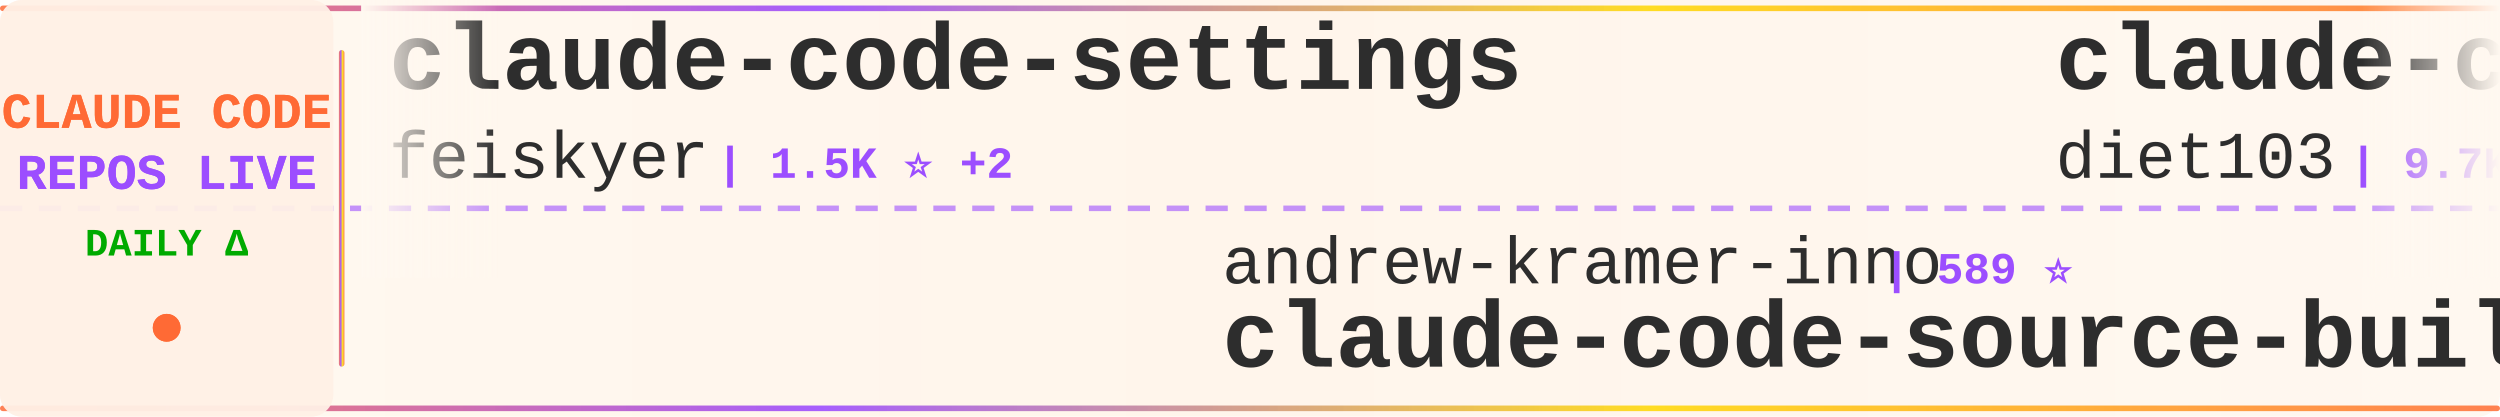
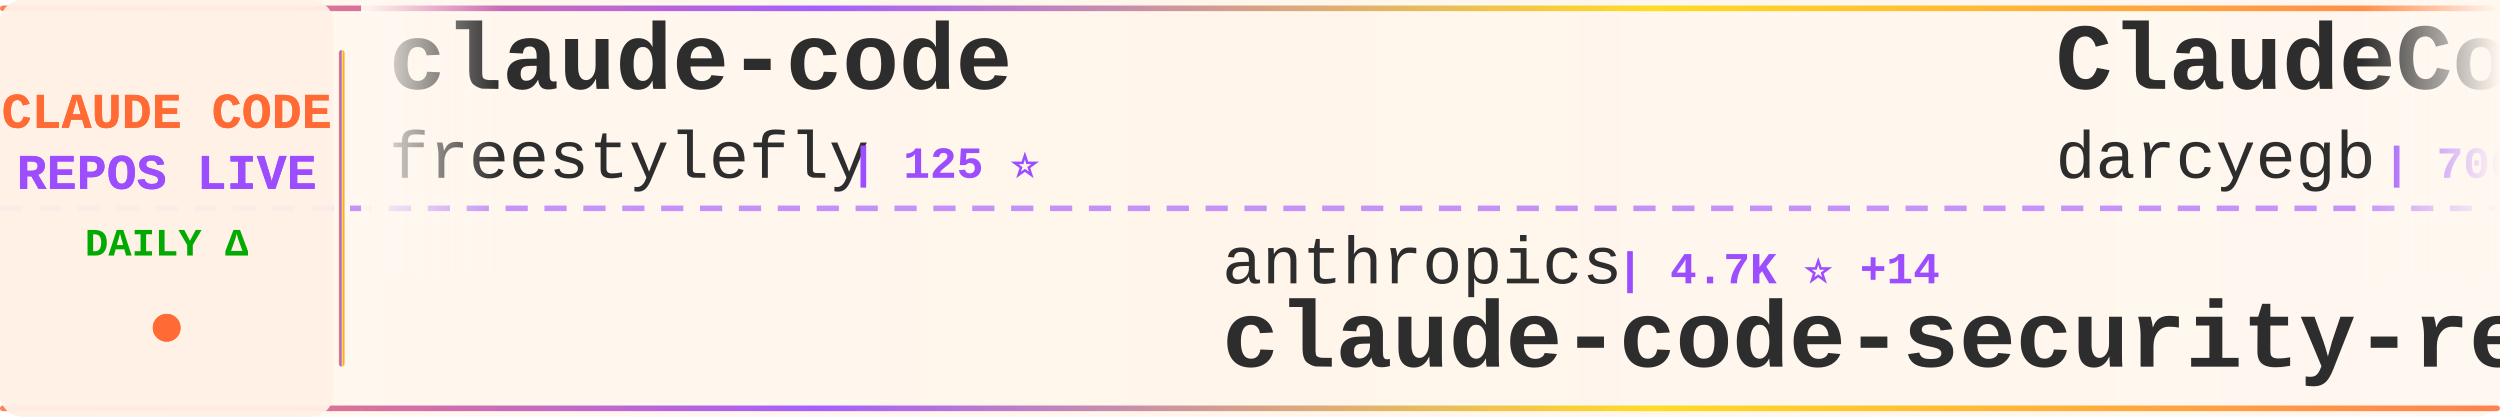
<svg xmlns="http://www.w3.org/2000/svg" width="900" height="150">
  <defs>
    <linearGradient id="tickerBg" x1="0%" y1="0%" x2="100%" y2="0%">
      <stop offset="0%" style="stop-color:#fff8f0;stop-opacity:0.98" />
      <stop offset="50%" style="stop-color:#fff5eb;stop-opacity:1" />
      <stop offset="100%" style="stop-color:#fff8f0;stop-opacity:0.98" />
    </linearGradient>
    <linearGradient id="borderGrad" x1="0%" y1="0%" x2="100%" y2="0%">
      <stop offset="0%" style="stop-color:#FF6B35;stop-opacity:0.85">
        <animate attributeName="stop-opacity" values="0.85;1;0.85" dur="2s" repeatCount="indefinite" />
      </stop>
      <stop offset="33%" style="stop-color:#9C4EFF;stop-opacity:0.9">
        <animate attributeName="stop-opacity" values="0.9;1;0.9" dur="2.2s" repeatCount="indefinite" />
      </stop>
      <stop offset="66%" style="stop-color:#FFD700;stop-opacity:0.85">
        <animate attributeName="stop-opacity" values="0.85;1;0.85" dur="1.8s" repeatCount="indefinite" />
      </stop>
      <stop offset="100%" style="stop-color:#FF6B35;stop-opacity:0.85">
        <animate attributeName="stop-opacity" values="0.85;1;0.85" dur="2s" repeatCount="indefinite" />
      </stop>
    </linearGradient>
    <filter id="textGlow">
      <feGaussianBlur stdDeviation="0.15" result="coloredBlur" />
      <feMerge>
        <feMergeNode in="coloredBlur" />
        <feMergeNode in="SourceGraphic" />
      </feMerge>
    </filter>
    <filter id="metricGlow">
      <feGaussianBlur stdDeviation="0.2" result="coloredBlur" />
      <feMerge>
        <feMergeNode in="coloredBlur" />
        <feMergeNode in="SourceGraphic" />
      </feMerge>
    </filter>
    <linearGradient id="leftFade" x1="0%" y1="0%" x2="100%" y2="0%">
      <stop offset="0%" style="stop-color:#fff8f0;stop-opacity:1" />
      <stop offset="100%" style="stop-color:#fff8f0;stop-opacity:0" />
    </linearGradient>
    <linearGradient id="rightFade" x1="0%" y1="0%" x2="100%" y2="0%">
      <stop offset="0%" style="stop-color:#fff8f0;stop-opacity:0" />
      <stop offset="100%" style="stop-color:#fff8f0;stop-opacity:1" />
    </linearGradient>
  </defs>
  <rect width="900" height="150" fill="url(#tickerBg)" rx="8" />
  <rect x="0" y="2" width="900" height="2" fill="url(#borderGrad)" rx="1" />
  <rect x="0" y="146" width="900" height="2" fill="url(#borderGrad)" rx="1" />
  <line x1="0" y1="75" x2="900" y2="75" stroke="#9C4EFF" stroke-width="2" stroke-dasharray="8 6" opacity="0.6" />
  <rect x="0" y="0" width="120" height="150" fill="#fff0e6" opacity="0.95" rx="8" />
  <text x="60" y="46" font-family="'Courier New', monospace" font-size="18" font-weight="bold" fill="#FF6B35" text-anchor="middle" filter="url(#textGlow)">
    CLAUDE CODE
  </text>
  <text x="60" y="68" font-family="'Courier New', monospace" font-size="18" font-weight="bold" fill="#9C4EFF" text-anchor="middle" filter="url(#textGlow)">
    REPOS LIVE
  </text>
  <text x="60" y="92" font-family="'Courier New', monospace" font-size="14" font-weight="bold" fill="#00aa00" text-anchor="middle">
    DAILY Δ
  </text>
  <circle cx="60" cy="118" r="5" fill="#FF6B35" filter="url(#metricGlow)">
    <animate attributeName="r" values="4;6;4" dur="1.5s" repeatCount="indefinite" />
    <animate attributeName="opacity" values="0.6;1;0.6" dur="1.5s" repeatCount="indefinite" />
  </circle>
  <rect x="122" y="18" width="2" height="114" fill="url(#borderGrad)" rx="1" />
  <clipPath id="tickerClip">
    <rect x="130" y="0" width="770" height="150" />
  </clipPath>
  <g clip-path="url(#tickerClip)">
    <g id="tickerItems">
      <animateTransform attributeName="transform" attributeType="XML" type="translate" from="0 0" to="-3000 0" dur="54s" repeatCount="indefinite" />
      <g transform="translate(0, 0)">
-         <text x="140" y="32" font-family="'Courier New', monospace" font-size="34" font-weight="bold" fill="#2d2d2d">claude-code-settings</text>
-         <text x="140" y="64" font-family="'Courier New', monospace" font-size="24" font-weight="normal" fill="#2d2d2d" opacity="1.0">feiskyer</text>
-         <text x="258" y="64" font-family="'Courier New', monospace" font-size="16" font-weight="bold" fill="#9C4EFF"> | 1.5K ⭐ +2</text>
+         <text x="140" y="32" font-family="'Courier New', monospace" font-size="34" font-weight="bold" fill="#2d2d2d">claude-code</text>
+         <text x="140" y="64" font-family="'Courier New', monospace" font-size="24" font-weight="normal" fill="#2d2d2d" opacity="1.0">freestylefly</text>
+         <text x="306" y="64" font-family="'Courier New', monospace" font-size="16" font-weight="bold" fill="#9C4EFF"> | 125 ⭐</text>
      </g>
      <g transform="translate(300, 0)">
-         <text x="140" y="102" font-family="'Courier New', monospace" font-size="24" font-weight="normal" fill="#2d2d2d" opacity="1.0">andrew-kramer-inno</text>
-         <text x="378" y="102" font-family="'Courier New', monospace" font-size="16" font-weight="bold" fill="#9C4EFF"> | 589 ⭐</text>
-         <text x="140" y="132" font-family="'Courier New', monospace" font-size="34" font-weight="bold" fill="#2d2d2d">claude-code-source-build</text>
+         <text x="140" y="102" font-family="'Courier New', monospace" font-size="24" font-weight="normal" fill="#2d2d2d" opacity="1.0">anthropics</text>
+         <text x="282" y="102" font-family="'Courier New', monospace" font-size="16" font-weight="bold" fill="#9C4EFF"> | 4.7K ⭐ +14</text>
+         <text x="140" y="132" font-family="'Courier New', monospace" font-size="34" font-weight="bold" fill="#2d2d2d">claude-code-security-rev...</text>
      </g>
      <g transform="translate(600, 0)">
-         <text x="140" y="32" font-family="'Courier New', monospace" font-size="34" font-weight="bold" fill="#2d2d2d">claude-code-infrastructu...</text>
-         <text x="140" y="64" font-family="'Courier New', monospace" font-size="24" font-weight="normal" fill="#2d2d2d" opacity="1.0">diet103</text>
-         <text x="246" y="64" font-family="'Courier New', monospace" font-size="16" font-weight="bold" fill="#9C4EFF"> | 9.7K ⭐ +6</text>
+         <text x="140" y="32" font-family="'Courier New', monospace" font-size="34" font-weight="bold" fill="#2d2d2d">ClaudeCodeAgents</text>
+         <text x="140" y="64" font-family="'Courier New', monospace" font-size="24" font-weight="normal" fill="#2d2d2d" opacity="1.0">darcyegb</text>
+         <text x="258" y="64" font-family="'Courier New', monospace" font-size="16" font-weight="bold" fill="#9C4EFF"> | 700 ⭐</text>
      </g>
      <g transform="translate(900, 0)">
-         <text x="140" y="102" font-family="'Courier New', monospace" font-size="24" font-weight="normal" fill="#2d2d2d" opacity="1.0">huangserva</text>
-         <text x="282" y="102" font-family="'Courier New', monospace" font-size="16" font-weight="bold" fill="#9C4EFF"> | 588 ⭐</text>
-         <text x="140" y="132" font-family="'Courier New', monospace" font-size="34" font-weight="bold" fill="#2d2d2d">claude-code-cli</text>
+         <text x="140" y="102" font-family="'Courier New', monospace" font-size="24" font-weight="normal" fill="#2d2d2d" opacity="1.0">luyao618</text>
+         <text x="258" y="102" font-family="'Courier New', monospace" font-size="16" font-weight="bold" fill="#9C4EFF"> | 1.4K ⭐ +7</text>
+         <text x="140" y="132" font-family="'Courier New', monospace" font-size="34" font-weight="bold" fill="#2d2d2d">Claude-Code-Source-Study</text>
      </g>
      <g transform="translate(1200, 0)">
-         <text x="140" y="32" font-family="'Courier New', monospace" font-size="34" font-weight="bold" fill="#2d2d2d">free-claude-code</text>
-         <text x="140" y="64" font-family="'Courier New', monospace" font-size="24" font-weight="normal" fill="#2d2d2d" opacity="1.0">Alishahryar1</text>
-         <text x="306" y="64" font-family="'Courier New', monospace" font-size="16" font-weight="bold" fill="#9C4EFF"> | 27.1K ⭐ +510</text>
+         <text x="140" y="32" font-family="'Courier New', monospace" font-size="34" font-weight="bold" fill="#2d2d2d">claude-code-source</text>
+         <text x="140" y="64" font-family="'Courier New', monospace" font-size="24" font-weight="normal" fill="#2d2d2d" opacity="1.0">JrCx7scC</text>
+         <text x="258" y="64" font-family="'Courier New', monospace" font-size="16" font-weight="bold" fill="#9C4EFF"> | 368 ⭐</text>
      </g>
      <g transform="translate(1500, 0)">
-         <text x="140" y="102" font-family="'Courier New', monospace" font-size="24" font-weight="normal" fill="#2d2d2d" opacity="1.0">carlvellotti</text>
-         <text x="306" y="102" font-family="'Courier New', monospace" font-size="16" font-weight="bold" fill="#9C4EFF"> | 2.0K ⭐ +1</text>
-         <text x="140" y="132" font-family="'Courier New', monospace" font-size="34" font-weight="bold" fill="#2d2d2d">claude-code-pm-course</text>
+         <text x="140" y="102" font-family="'Courier New', monospace" font-size="24" font-weight="normal" fill="#2d2d2d" opacity="1.0">musistudio</text>
+         <text x="282" y="102" font-family="'Courier New', monospace" font-size="16" font-weight="bold" fill="#9C4EFF"> | 34.2K ⭐ +44</text>
+         <text x="140" y="132" font-family="'Courier New', monospace" font-size="34" font-weight="bold" fill="#2d2d2d">claude-code-router</text>
      </g>
      <g transform="translate(1800, 0)">
-         <text x="140" y="32" font-family="'Courier New', monospace" font-size="34" font-weight="bold" fill="#2d2d2d">awesome-claude-code-suba...</text>
-         <text x="140" y="64" font-family="'Courier New', monospace" font-size="24" font-weight="normal" fill="#2d2d2d" opacity="1.0">VoltAgent</text>
-         <text x="270" y="64" font-family="'Courier New', monospace" font-size="16" font-weight="bold" fill="#9C4EFF"> | 20.2K ⭐ +78</text>
+         <text x="140" y="32" font-family="'Courier New', monospace" font-size="34" font-weight="bold" fill="#2d2d2d">claude-code</text>
+         <text x="140" y="64" font-family="'Courier New', monospace" font-size="24" font-weight="normal" fill="#2d2d2d" opacity="1.0">alex000kim</text>
+         <text x="282" y="64" font-family="'Courier New', monospace" font-size="16" font-weight="bold" fill="#9C4EFF"> | 227 ⭐</text>
      </g>
      <g transform="translate(2100, 0)">
-         <text x="140" y="102" font-family="'Courier New', monospace" font-size="24" font-weight="normal" fill="#2d2d2d" opacity="1.0">luyao618</text>
-         <text x="258" y="102" font-family="'Courier New', monospace" font-size="16" font-weight="bold" fill="#9C4EFF"> | 1.4K ⭐ +6</text>
-         <text x="140" y="132" font-family="'Courier New', monospace" font-size="34" font-weight="bold" fill="#2d2d2d">Claude-Code-Source-Study</text>
+         <text x="140" y="102" font-family="'Courier New', monospace" font-size="24" font-weight="normal" fill="#2d2d2d" opacity="1.0">https-deeplearning-ai</text>
+         <text x="414" y="102" font-family="'Courier New', monospace" font-size="16" font-weight="bold" fill="#9C4EFF"> | 514 ⭐</text>
+         <text x="140" y="132" font-family="'Courier New', monospace" font-size="34" font-weight="bold" fill="#2d2d2d">sc-claude-code-files</text>
      </g>
      <g transform="translate(2400, 0)">
-         <text x="140" y="32" font-family="'Courier New', monospace" font-size="34" font-weight="bold" fill="#2d2d2d">claude-code</text>
-         <text x="140" y="64" font-family="'Courier New', monospace" font-size="24" font-weight="normal" fill="#2d2d2d" opacity="1.0">yasasbanukaofficial</text>
-         <text x="390" y="64" font-family="'Courier New', monospace" font-size="16" font-weight="bold" fill="#9C4EFF"> | 3.3K ⭐ +12</text>
+         <text x="140" y="32" font-family="'Courier New', monospace" font-size="34" font-weight="bold" fill="#2d2d2d">claude-code-system-promp...</text>
+         <text x="140" y="64" font-family="'Courier New', monospace" font-size="24" font-weight="normal" fill="#2d2d2d" opacity="1.0">Piebald-AI</text>
+         <text x="282" y="64" font-family="'Courier New', monospace" font-size="16" font-weight="bold" fill="#9C4EFF"> | 10.4K ⭐ +27</text>
      </g>
      <g transform="translate(2700, 0)">
-         <text x="140" y="102" font-family="'Courier New', monospace" font-size="24" font-weight="normal" fill="#2d2d2d" opacity="1.0">ponponon</text>
-         <text x="258" y="102" font-family="'Courier New', monospace" font-size="16" font-weight="bold" fill="#9C4EFF"> | 2.2K ⭐ +1</text>
-         <text x="140" y="132" font-family="'Courier New', monospace" font-size="34" font-weight="bold" fill="#2d2d2d">claude_code_src</text>
+         <text x="140" y="102" font-family="'Courier New', monospace" font-size="24" font-weight="normal" fill="#2d2d2d" opacity="1.0">rohitg00</text>
+         <text x="258" y="102" font-family="'Courier New', monospace" font-size="16" font-weight="bold" fill="#9C4EFF"> | 1.8K ⭐ +13</text>
+         <text x="140" y="132" font-family="'Courier New', monospace" font-size="34" font-weight="bold" fill="#2d2d2d">awesome-claude-code-tool...</text>
      </g>
      <g transform="translate(3000, 0)">
-         <text x="140" y="32" font-family="'Courier New', monospace" font-size="34" font-weight="bold" fill="#2d2d2d">claude-code-settings</text>
-         <text x="140" y="64" font-family="'Courier New', monospace" font-size="24" font-weight="normal" fill="#2d2d2d" opacity="1.0">feiskyer</text>
-         <text x="258" y="64" font-family="'Courier New', monospace" font-size="16" font-weight="bold" fill="#9C4EFF"> | 1.5K ⭐ +2</text>
+         <text x="140" y="32" font-family="'Courier New', monospace" font-size="34" font-weight="bold" fill="#2d2d2d">claude-code</text>
+         <text x="140" y="64" font-family="'Courier New', monospace" font-size="24" font-weight="normal" fill="#2d2d2d" opacity="1.0">freestylefly</text>
+         <text x="306" y="64" font-family="'Courier New', monospace" font-size="16" font-weight="bold" fill="#9C4EFF"> | 125 ⭐</text>
      </g>
      <g transform="translate(3300, 0)">
-         <text x="140" y="102" font-family="'Courier New', monospace" font-size="24" font-weight="normal" fill="#2d2d2d" opacity="1.0">andrew-kramer-inno</text>
-         <text x="378" y="102" font-family="'Courier New', monospace" font-size="16" font-weight="bold" fill="#9C4EFF"> | 589 ⭐</text>
-         <text x="140" y="132" font-family="'Courier New', monospace" font-size="34" font-weight="bold" fill="#2d2d2d">claude-code-source-build</text>
+         <text x="140" y="102" font-family="'Courier New', monospace" font-size="24" font-weight="normal" fill="#2d2d2d" opacity="1.0">anthropics</text>
+         <text x="282" y="102" font-family="'Courier New', monospace" font-size="16" font-weight="bold" fill="#9C4EFF"> | 4.7K ⭐ +14</text>
+         <text x="140" y="132" font-family="'Courier New', monospace" font-size="34" font-weight="bold" fill="#2d2d2d">claude-code-security-rev...</text>
      </g>
      <g transform="translate(3600, 0)">
-         <text x="140" y="32" font-family="'Courier New', monospace" font-size="34" font-weight="bold" fill="#2d2d2d">claude-code-infrastructu...</text>
-         <text x="140" y="64" font-family="'Courier New', monospace" font-size="24" font-weight="normal" fill="#2d2d2d" opacity="1.0">diet103</text>
-         <text x="246" y="64" font-family="'Courier New', monospace" font-size="16" font-weight="bold" fill="#9C4EFF"> | 9.7K ⭐ +6</text>
+         <text x="140" y="32" font-family="'Courier New', monospace" font-size="34" font-weight="bold" fill="#2d2d2d">ClaudeCodeAgents</text>
+         <text x="140" y="64" font-family="'Courier New', monospace" font-size="24" font-weight="normal" fill="#2d2d2d" opacity="1.0">darcyegb</text>
+         <text x="258" y="64" font-family="'Courier New', monospace" font-size="16" font-weight="bold" fill="#9C4EFF"> | 700 ⭐</text>
      </g>
      <g transform="translate(3900, 0)">
-         <text x="140" y="102" font-family="'Courier New', monospace" font-size="24" font-weight="normal" fill="#2d2d2d" opacity="1.0">huangserva</text>
-         <text x="282" y="102" font-family="'Courier New', monospace" font-size="16" font-weight="bold" fill="#9C4EFF"> | 588 ⭐</text>
-         <text x="140" y="132" font-family="'Courier New', monospace" font-size="34" font-weight="bold" fill="#2d2d2d">claude-code-cli</text>
+         <text x="140" y="102" font-family="'Courier New', monospace" font-size="24" font-weight="normal" fill="#2d2d2d" opacity="1.0">luyao618</text>
+         <text x="258" y="102" font-family="'Courier New', monospace" font-size="16" font-weight="bold" fill="#9C4EFF"> | 1.4K ⭐ +7</text>
+         <text x="140" y="132" font-family="'Courier New', monospace" font-size="34" font-weight="bold" fill="#2d2d2d">Claude-Code-Source-Study</text>
      </g>
    </g>
  </g>
  <rect x="130" y="0" width="50" height="100" fill="url(#leftFade)" />
  <rect x="850" y="0" width="50" height="100" fill="url(#rightFade)" />
</svg>
